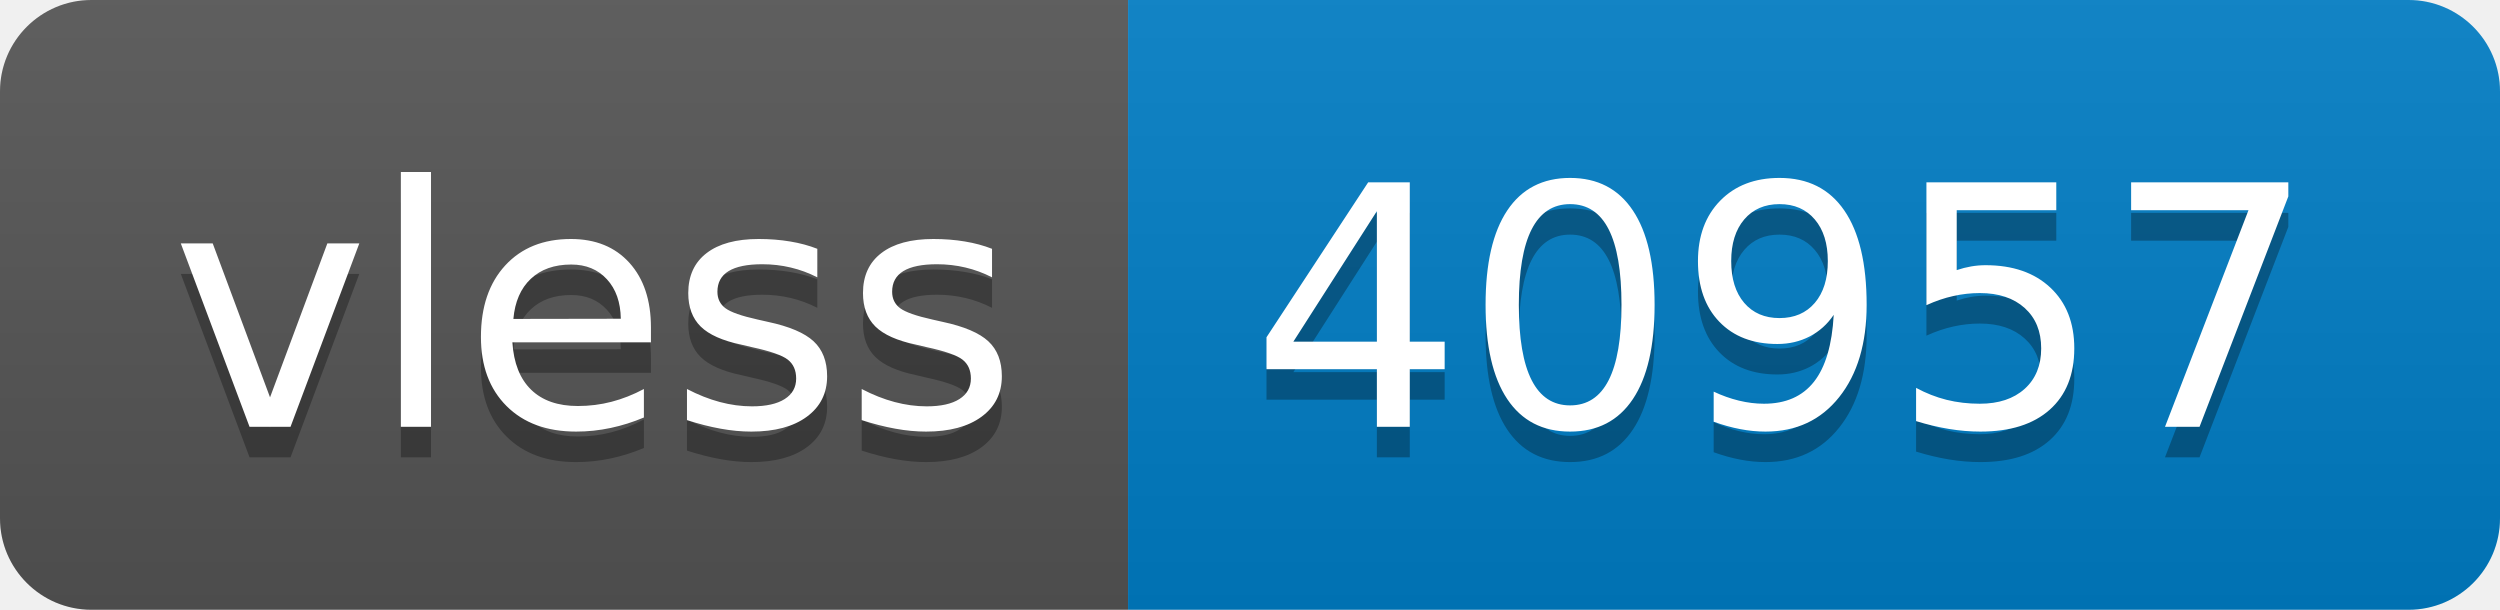
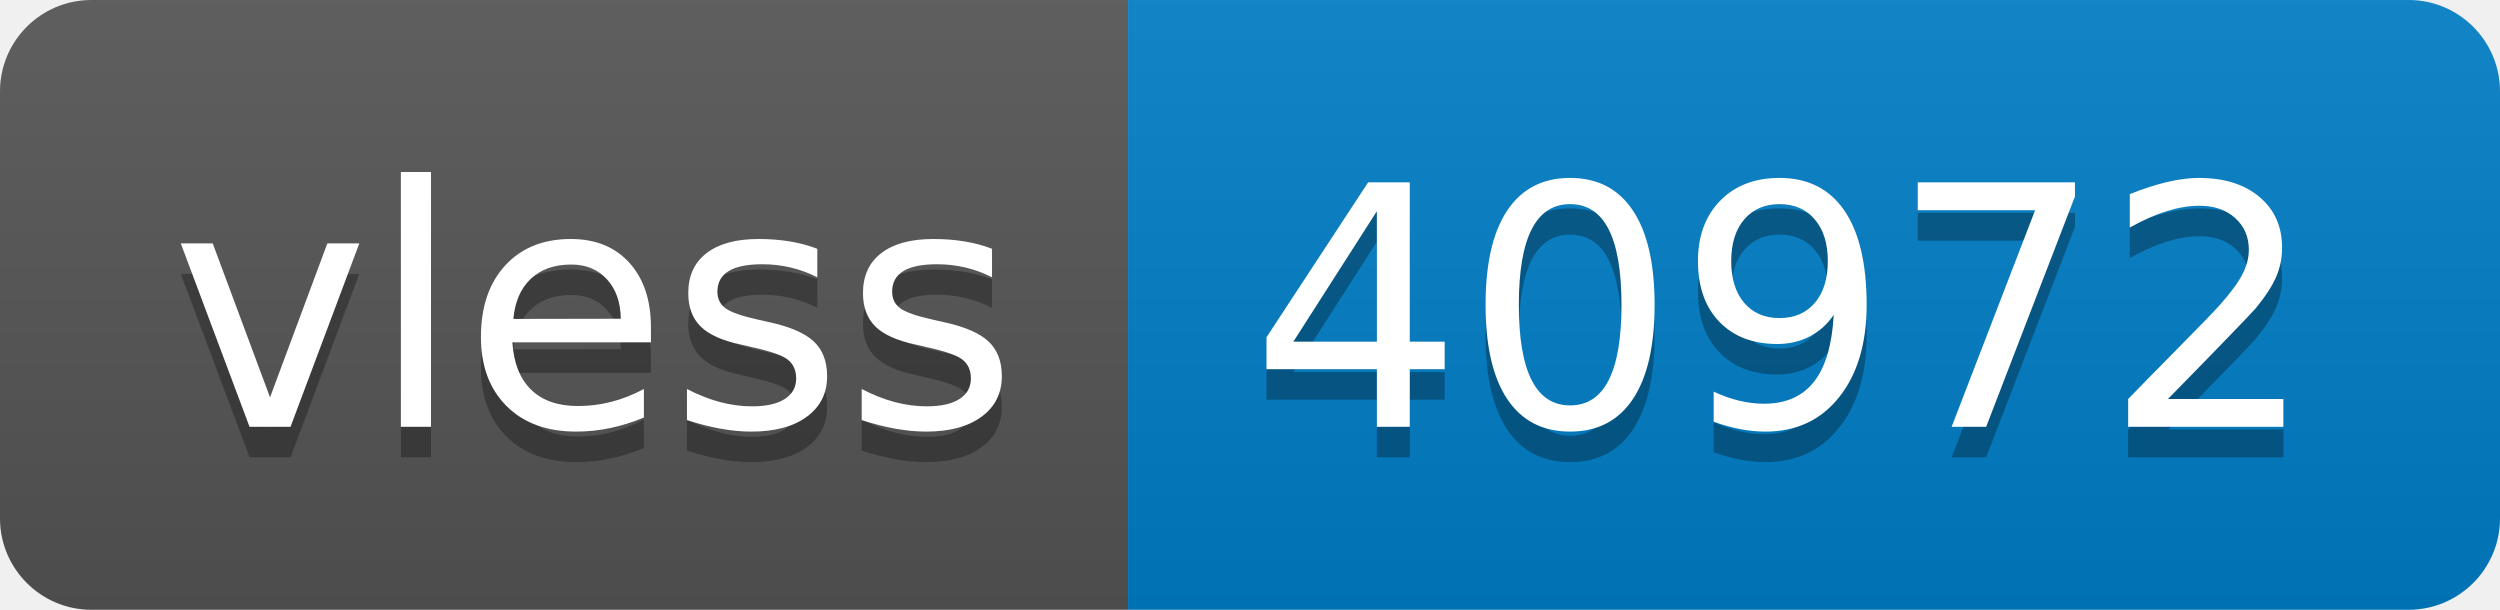
- <svg xmlns="http://www.w3.org/2000/svg" width="82" height="20" role="img" aria-label="vless: 40957">
+ <svg xmlns="http://www.w3.org/2000/svg" width="82" height="20" role="img" aria-label="vless: 40972">
  <linearGradient id="s" x2="0" y2="100%">
    <stop offset="0" stop-color="#bbb" stop-opacity=".1" />
    <stop offset="1" stop-opacity=".1" />
  </linearGradient>
  <clipPath id="r">
    <rect width="82" height="20" rx="3" fill="#fff" />
  </clipPath>
  <g clip-path="url(#r)">
    <rect width="37" height="20" fill="#555" />
    <rect x="37" width="45" height="20" fill="#007ec6" />
    <rect width="82" height="20" fill="url(#s)" />
  </g>
  <g fill="#fff" text-anchor="middle" font-family="Verdana,Geneva,DejaVu Sans,sans-serif" text-rendering="geometricPrecision" font-size="110">
    <text aria-hidden="true" x="195" y="150" fill="#010101" fill-opacity=".3" transform="scale(.1)" textLength="270">vless</text>
    <text x="195" y="140" transform="scale(.1)" fill="#fff" textLength="270">vless</text>
-     <text aria-hidden="true" x="585" y="150" fill="#010101" fill-opacity=".3" transform="scale(.1)" textLength="350">40957</text>
-     <text x="585" y="140" transform="scale(.1)" fill="#fff" textLength="350">40957</text>
+     <text aria-hidden="true" x="585" y="150" fill="#010101" fill-opacity=".3" transform="scale(.1)" textLength="350">40972</text>
+     <text x="585" y="140" transform="scale(.1)" fill="#fff" textLength="350">40972</text>
  </g>
</svg>
